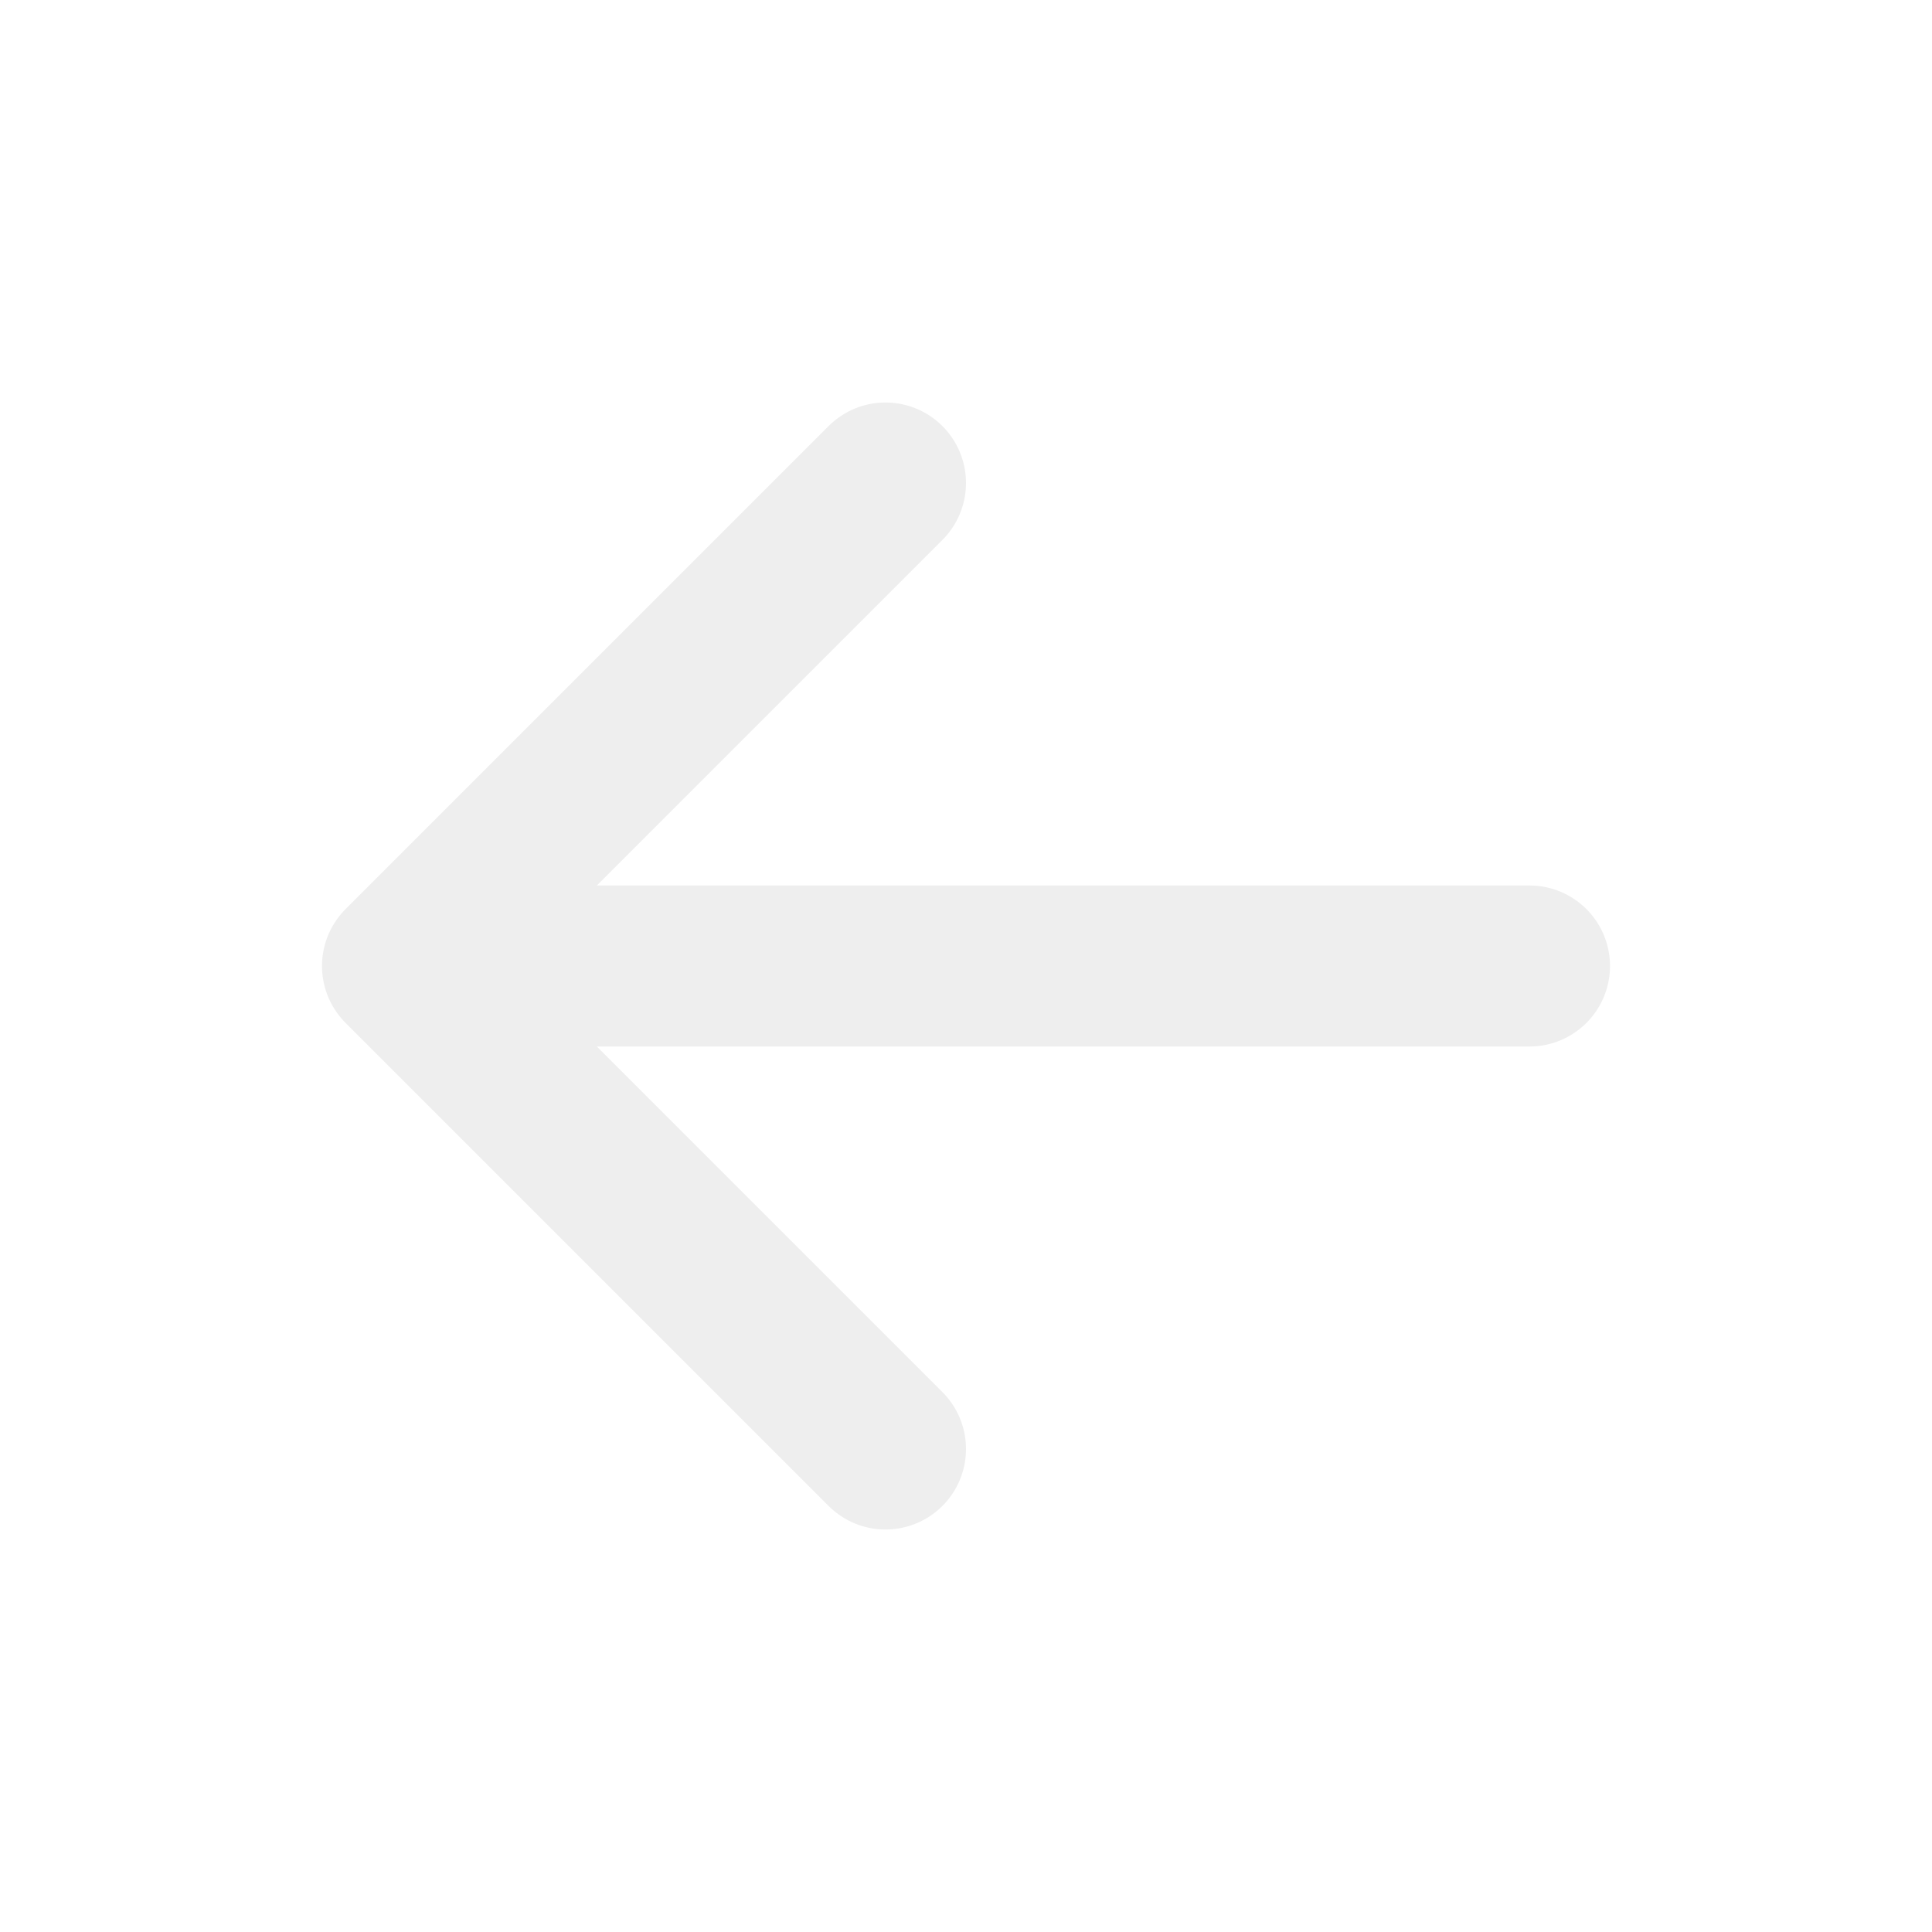
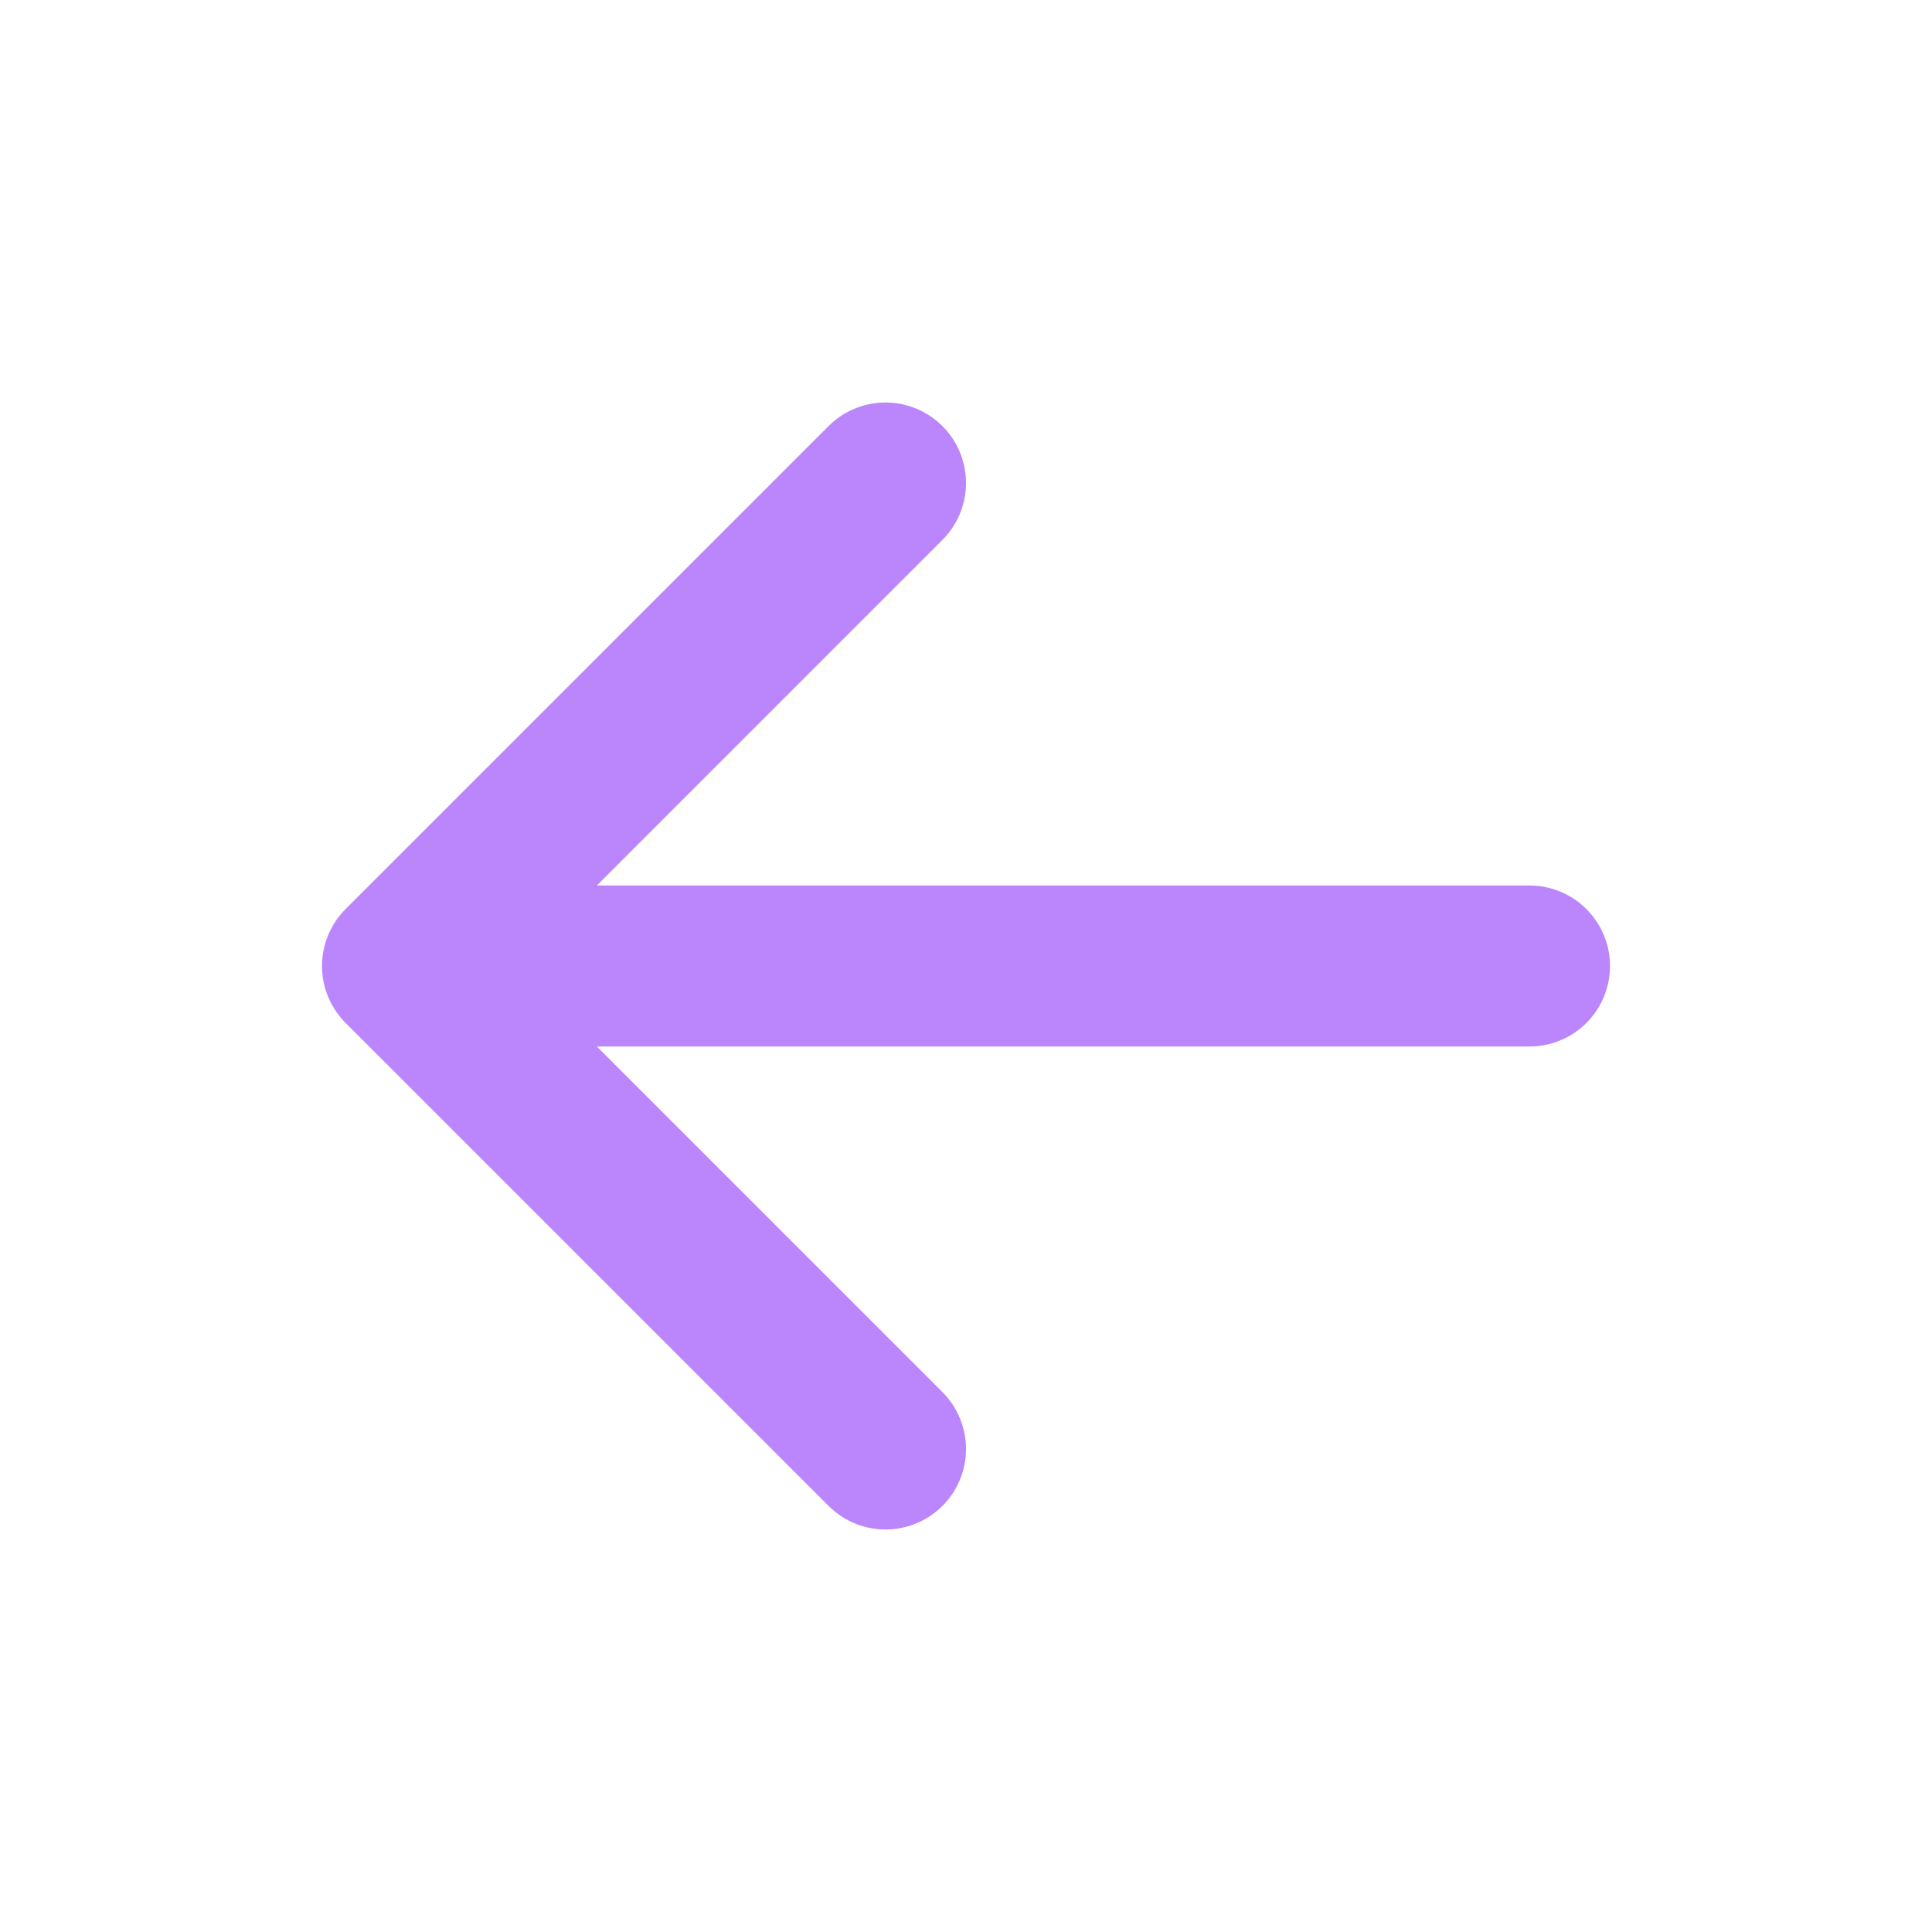
- <svg xmlns="http://www.w3.org/2000/svg" viewBox="0 0 24 24" fill="none" stroke="#eee" stroke-width="2" stroke-linecap="round" stroke-linejoin="round">
+ <svg xmlns="http://www.w3.org/2000/svg" viewBox="0 0 24 24" fill="none" stroke="#bb86fc" stroke-width="2" stroke-linecap="round" stroke-linejoin="round">
  <path d="M19 12H5m6 6-6-6 6-6" />
</svg>
